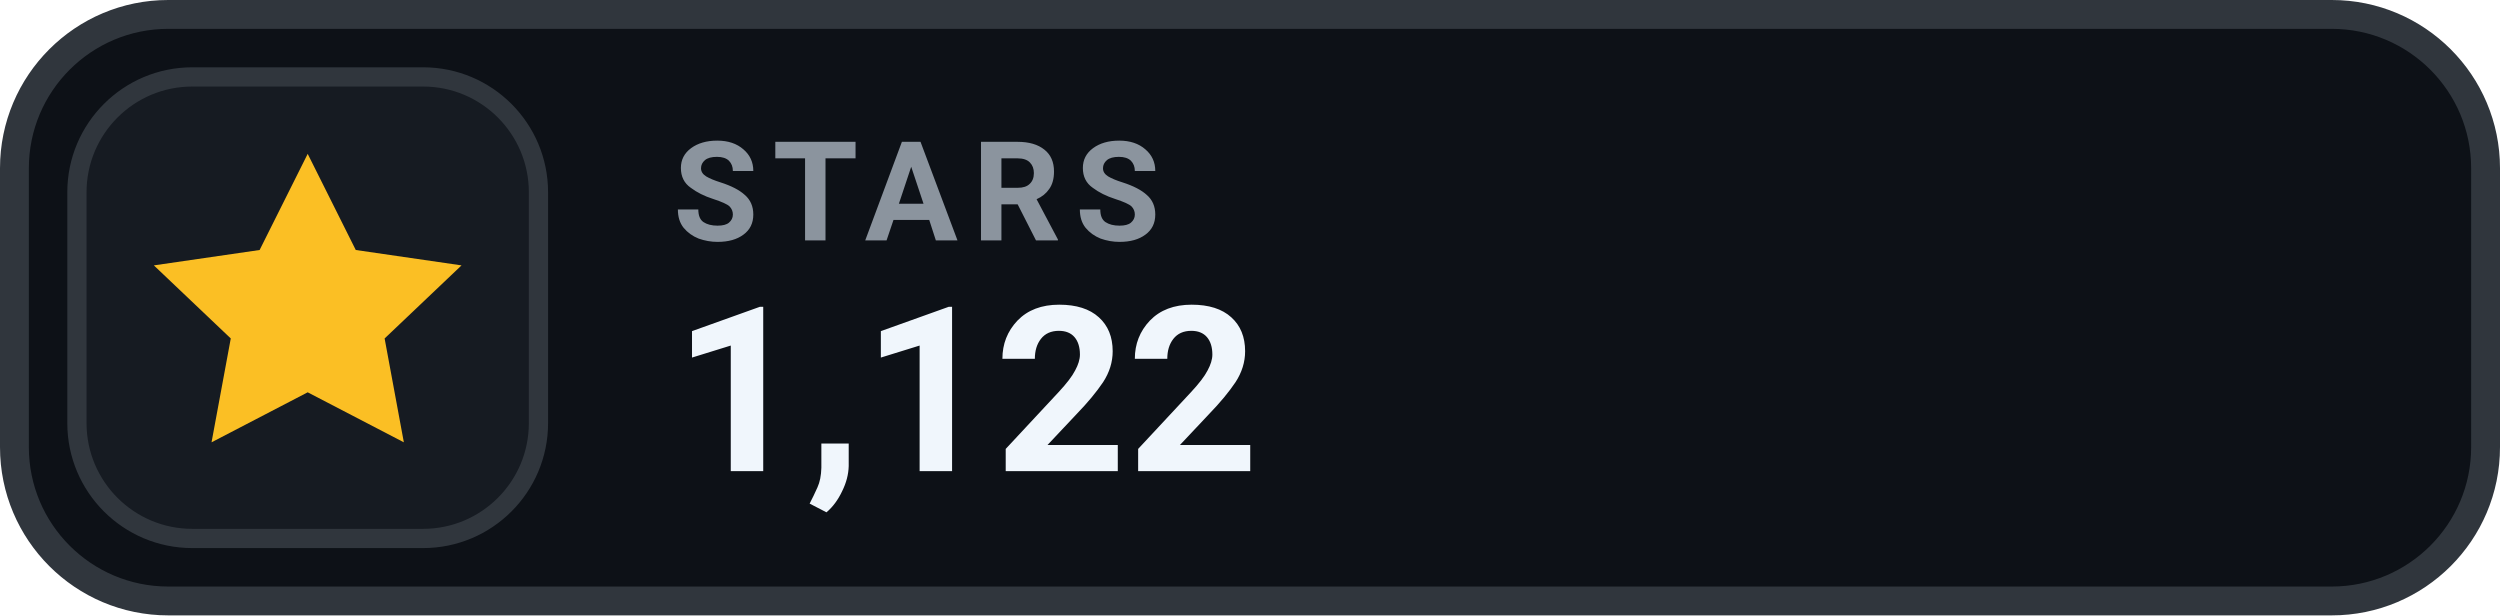
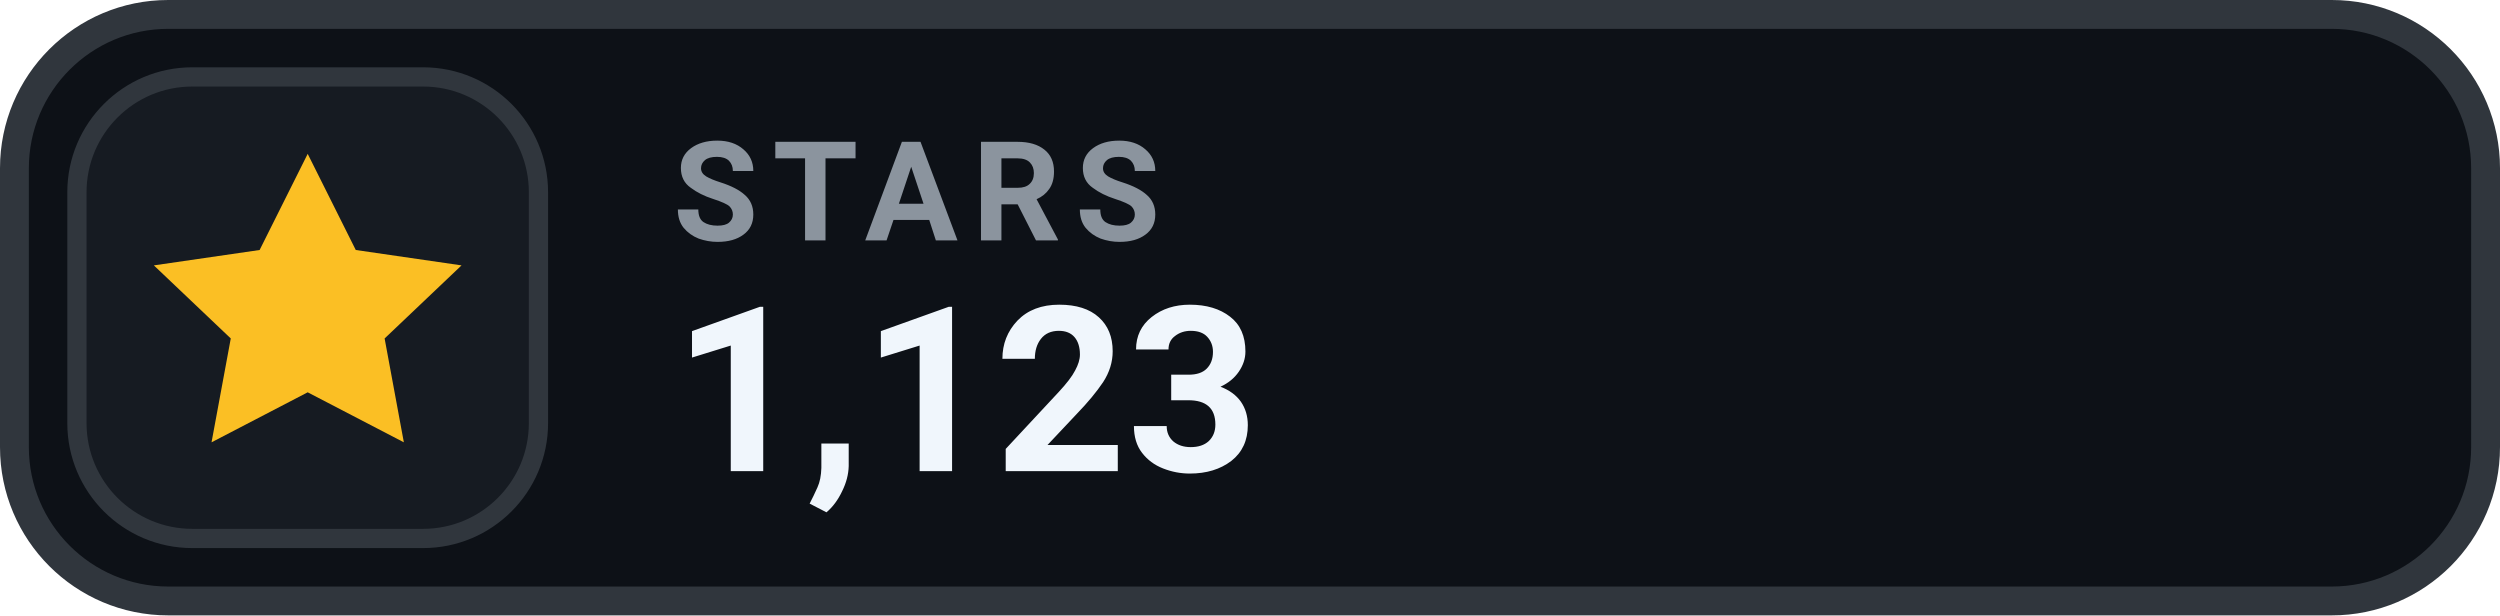
- <svg xmlns="http://www.w3.org/2000/svg" width="130" height="32" viewBox="0 0 130 32" role="img" aria-label="STARS 1,122">
+ <svg xmlns="http://www.w3.org/2000/svg" width="130" height="32" viewBox="0 0 130 32" role="img" aria-label="STARS 1,123">
  <rect x=".75" y=".75" width="128.5" height="30.5" rx="8" fill="#0D1117" stroke="#30363D" stroke-width="1.5" />
  <rect x="4" y="4" width="24" height="24" rx="6" fill="#161B22" stroke="#30363D" stroke-width="1" />
  <g transform="translate(16 16)" style="color:#FBBF24;">
    <path d="M0 -8 l2.5 5 5.5 .8 -4 3.8 1 5.4 -5 -2.6 -5 2.6 1 -5.4 -4 -3.8 5.5 -.8 Z" fill="currentColor" />
  </g>
  <text x="35" y="12.5" fill="#8B949E" font-family="-apple-system,BlinkMacSystemFont,'Segoe UI',Roboto,Helvetica,Arial,sans-serif" font-size="7.2" font-weight="700" letter-spacing=".75">STARS</text>
-   <text x="35" y="24.5" fill="#F0F6FC" font-family="-apple-system,BlinkMacSystemFont,'Segoe UI',Roboto,Helvetica,Arial,sans-serif" font-size="12" font-weight="700">1,122</text>
+   <text x="35" y="24.5" fill="#F0F6FC" font-family="-apple-system,BlinkMacSystemFont,'Segoe UI',Roboto,Helvetica,Arial,sans-serif" font-size="12" font-weight="700">1,123</text>
</svg>
